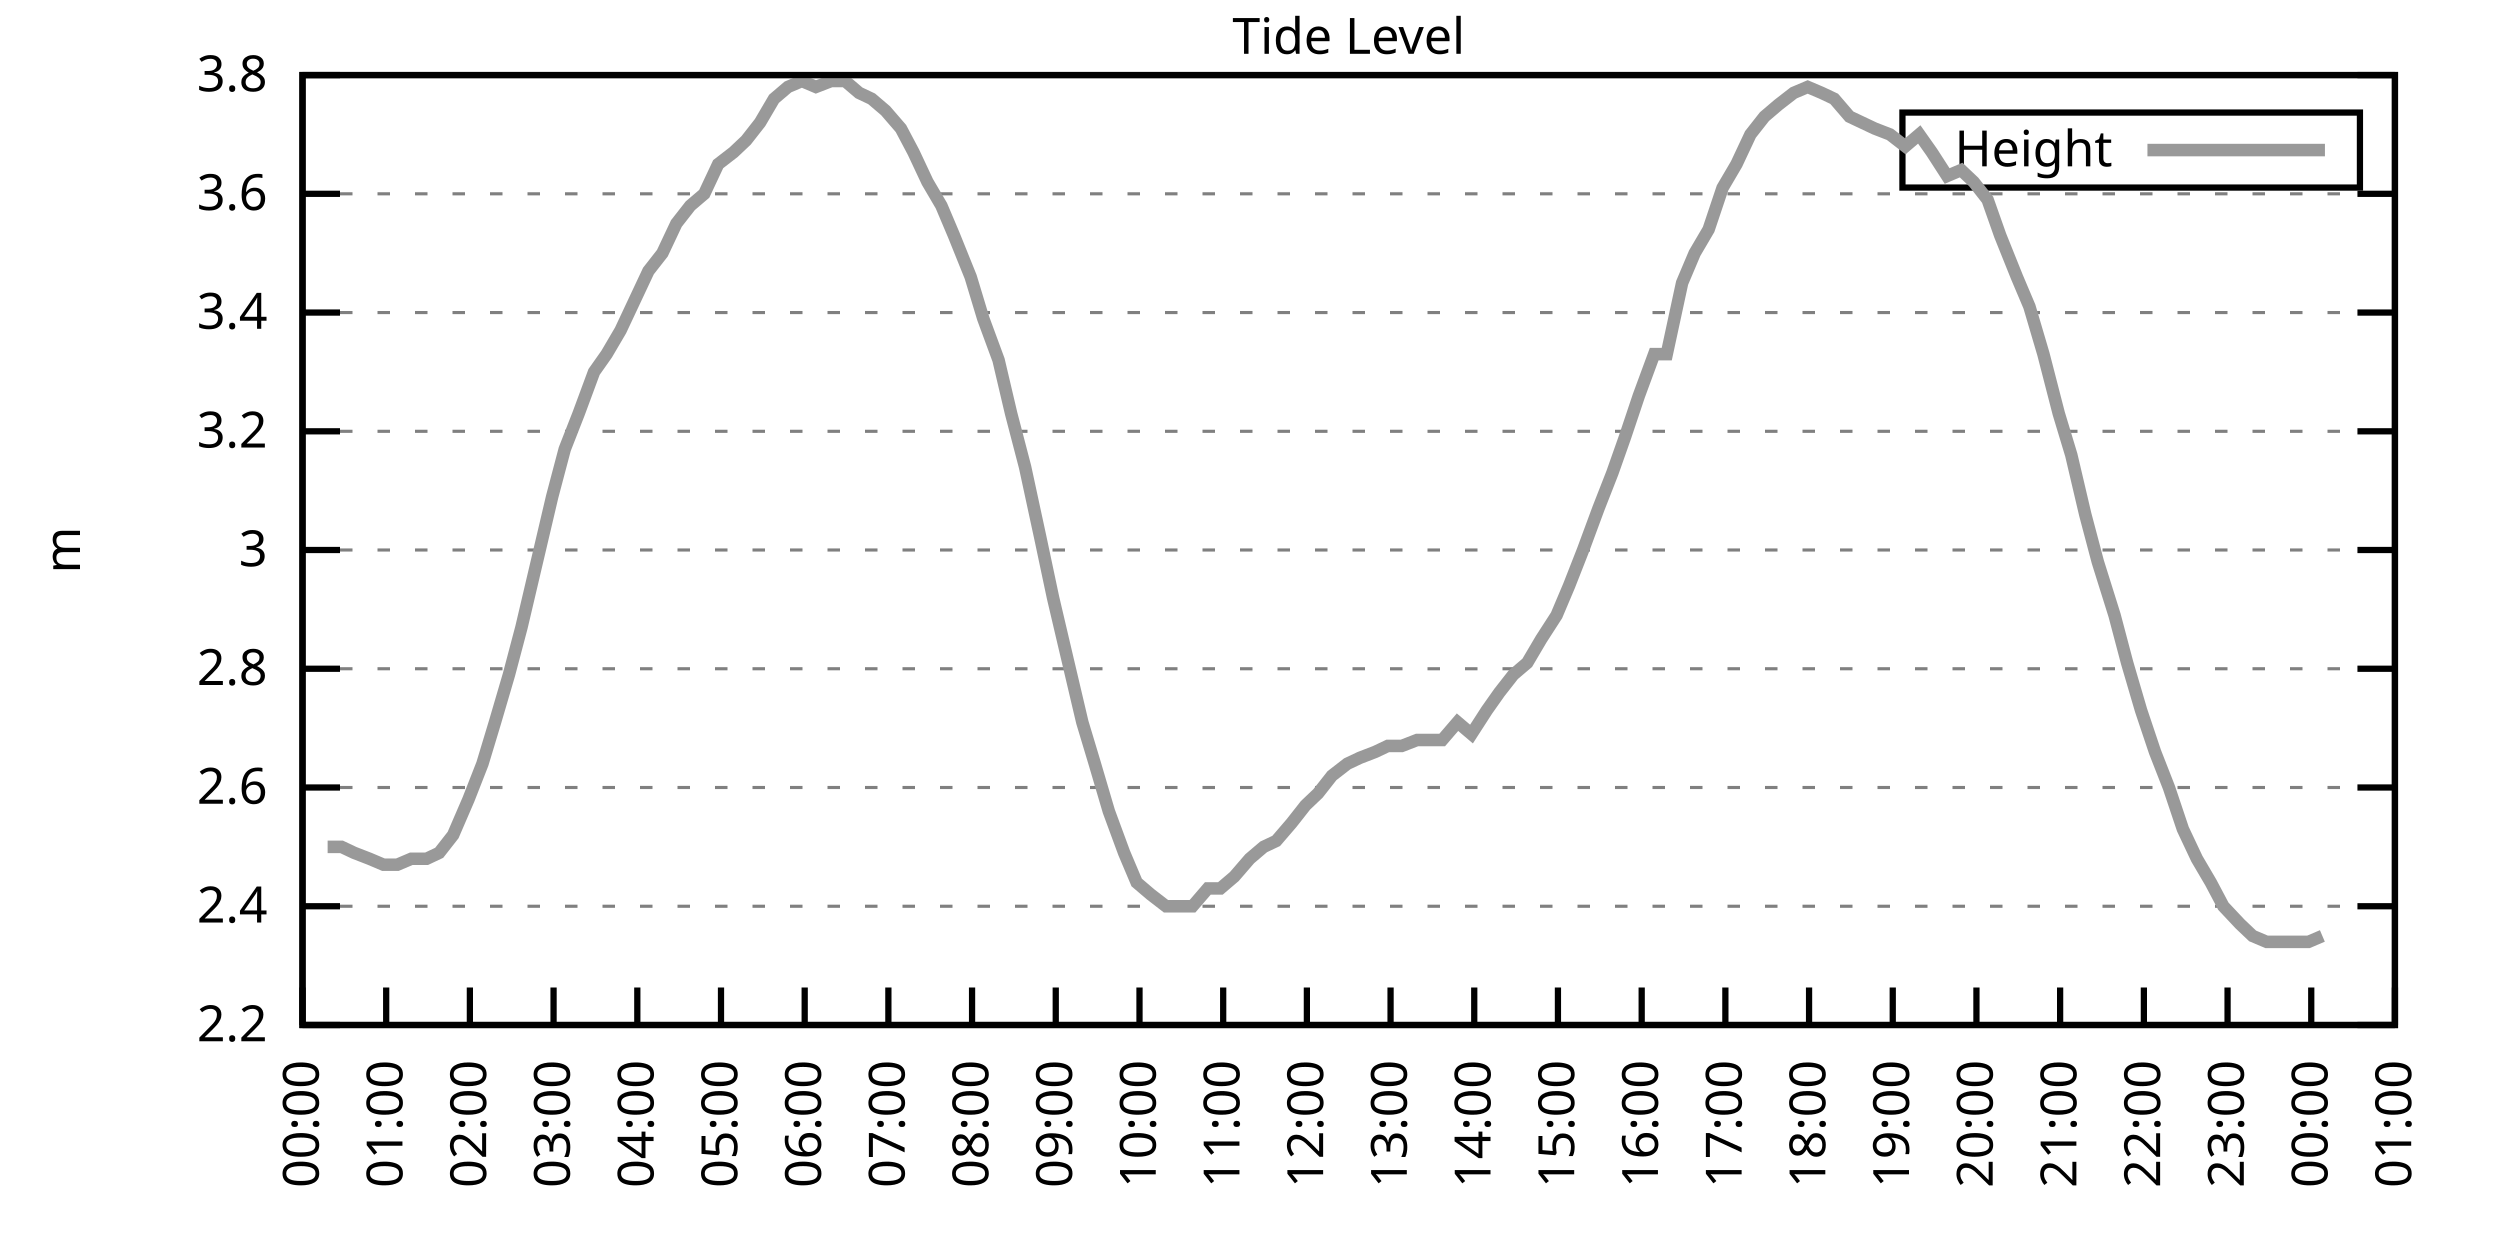
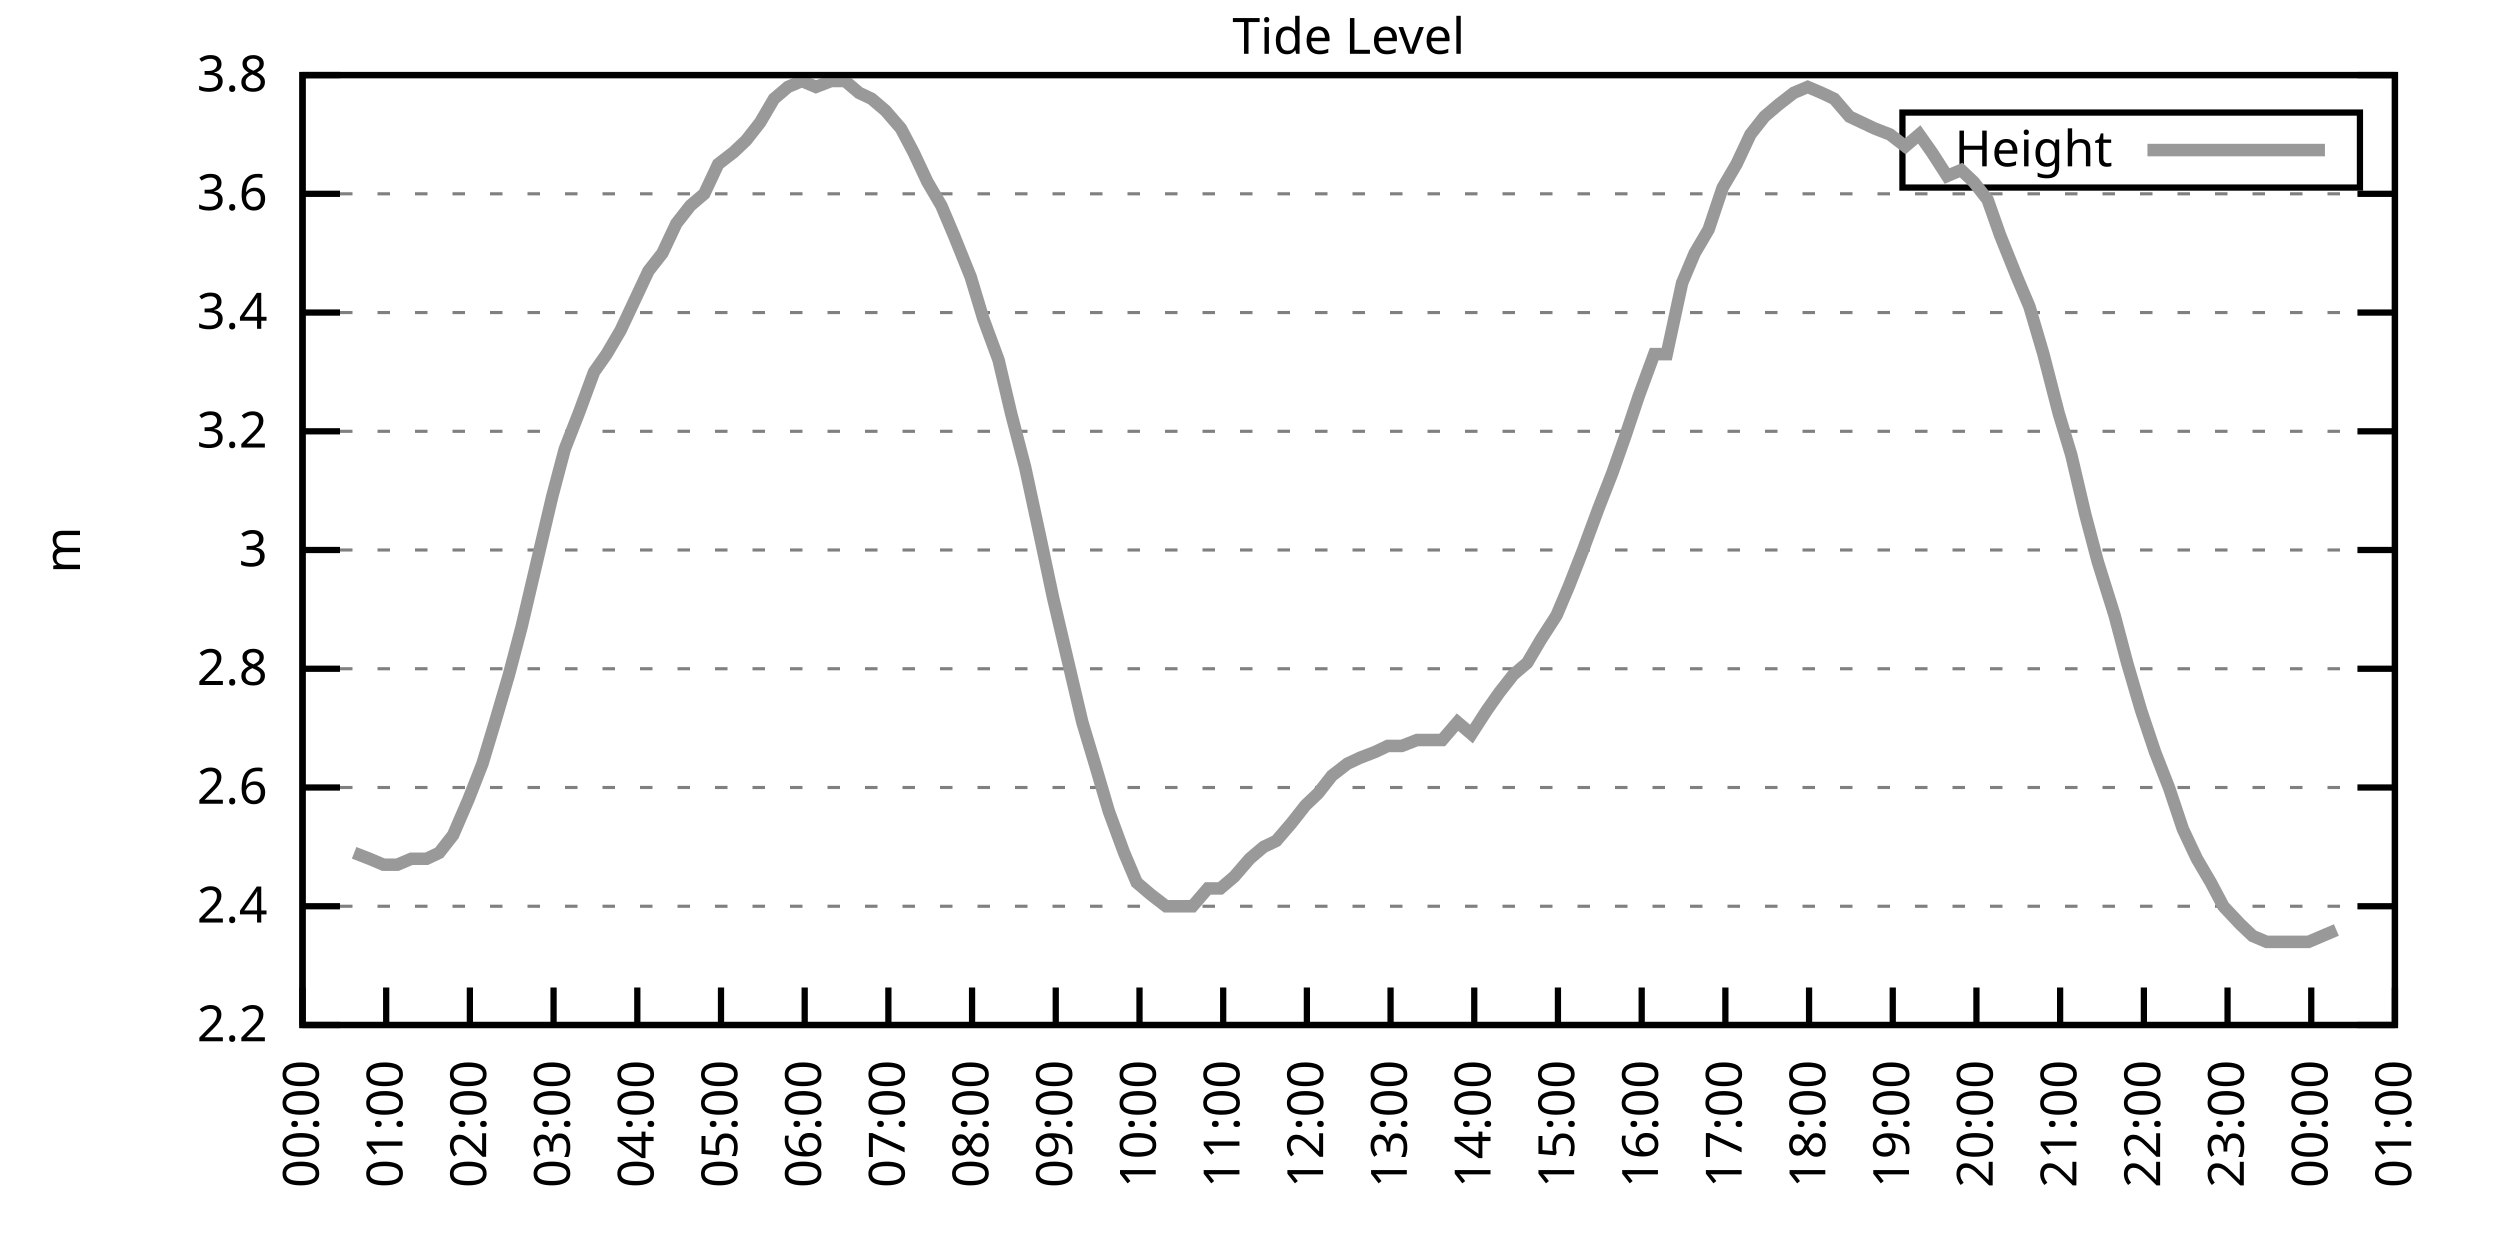
<svg xmlns="http://www.w3.org/2000/svg" xmlns:xlink="http://www.w3.org/1999/xlink" width="400" height="200" viewBox="0 0 400 200">
  <g id="gnuplot_canvas">
    <rect x="0" y="0" width="400" height="200" fill="none" />
    <defs>
      <circle id="gpDot" r="0.5" stroke-width="0.5" stroke="currentColor" />
      <path id="gpPt0" stroke-width="0.333" stroke="currentColor" d="M-1,0 h2 M0,-1 v2" />
      <path id="gpPt1" stroke-width="0.333" stroke="currentColor" d="M-1,-1 L1,1 M1,-1 L-1,1" />
      <path id="gpPt2" stroke-width="0.333" stroke="currentColor" d="M-1,0 L1,0 M0,-1 L0,1 M-1,-1 L1,1 M-1,1 L1,-1" />
      <rect id="gpPt3" stroke-width="0.333" stroke="currentColor" x="-1" y="-1" width="2" height="2" />
      <rect id="gpPt4" stroke-width="0.333" stroke="currentColor" fill="currentColor" x="-1" y="-1" width="2" height="2" />
      <circle id="gpPt5" stroke-width="0.333" stroke="currentColor" cx="0" cy="0" r="1" />
      <use xlink:href="#gpPt5" id="gpPt6" fill="currentColor" stroke="none" />
      <path id="gpPt7" stroke-width="0.333" stroke="currentColor" d="M0,-1.33 L-1.33,0.67 L1.33,0.67 z" />
      <use xlink:href="#gpPt7" id="gpPt8" fill="currentColor" stroke="none" />
      <use xlink:href="#gpPt7" id="gpPt9" stroke="currentColor" transform="rotate(180)" />
      <use xlink:href="#gpPt9" id="gpPt10" fill="currentColor" stroke="none" />
      <use xlink:href="#gpPt3" id="gpPt11" stroke="currentColor" transform="rotate(45)" />
      <use xlink:href="#gpPt11" id="gpPt12" fill="currentColor" stroke="none" />
      <path id="gpPt13" stroke-width="0.333" stroke="currentColor" d="M0,1.330 L1.265,0.411 L0.782,-1.067 L-0.782,-1.076 L-1.265,0.411 z" />
      <use xlink:href="#gpPt13" id="gpPt14" fill="currentColor" stroke="none" />
      <filter id="textbox" filterUnits="objectBoundingBox" x="0" y="0" height="1" width="1">
        <feFlood flood-color="white" flood-opacity="1" result="bgnd" />
        <feComposite in="SourceGraphic" in2="bgnd" operator="atop" />
      </filter>
      <filter id="greybox" filterUnits="objectBoundingBox" x="0" y="0" height="1" width="1">
        <feFlood flood-color="lightgrey" flood-opacity="1" result="grey" />
        <feComposite in="SourceGraphic" in2="grey" operator="atop" />
      </filter>
    </defs>
    <g fill="none" color="white" stroke="currentColor" stroke-width="1.00" stroke-linecap="butt" stroke-linejoin="miter">
</g>
    <g fill="none" color="black" stroke="currentColor" stroke-width="1.00" stroke-linecap="butt" stroke-linejoin="miter">
      <g stroke="none" shape-rendering="crispEdges">
        <polygon fill="rgb(255, 255, 255)" points="48.40,164.00 383.18,164.00 383.18,12.02 48.40,12.02 " />
      </g>
    </g>
    <g fill="none" color="black" stroke="currentColor" stroke-width="1.00" stroke-linecap="butt" stroke-linejoin="miter">
</g>
    <g fill="none" color="black" stroke="black" stroke-width="0.50" stroke-linecap="butt" stroke-linejoin="miter">
</g>
    <g fill="none" color="gray" stroke="currentColor" stroke-width="0.50" stroke-linecap="butt" stroke-linejoin="miter">
      <path stroke="gray" stroke-dasharray="2,4" class="gridline" d="M48.40,164.00 L383.19,164.00  " />
    </g>
    <g fill="none" color="gray" stroke="gray" stroke-width="1.00" stroke-linecap="butt" stroke-linejoin="miter">
</g>
    <g fill="none" color="black" stroke="currentColor" stroke-width="1.00" stroke-linecap="butt" stroke-linejoin="miter">
      <path stroke="black" d="M48.40,164.00 L54.40,164.00 M383.19,164.00 L377.19,164.00  " />
      <g transform="translate(42.80,166.60)" stroke="none" fill="black" font-family="Sans" font-size="8.00" text-anchor="end">
        <text>
          <tspan font-family="Sans"> 2.2</tspan>
        </text>
      </g>
    </g>
    <g fill="none" color="black" stroke="currentColor" stroke-width="1.00" stroke-linecap="butt" stroke-linejoin="miter">
</g>
    <g fill="none" color="black" stroke="black" stroke-width="0.50" stroke-linecap="butt" stroke-linejoin="miter">
</g>
    <g fill="none" color="gray" stroke="currentColor" stroke-width="0.50" stroke-linecap="butt" stroke-linejoin="miter">
      <path stroke="gray" stroke-dasharray="2,4" class="gridline" d="M48.40,145.00 L383.19,145.00  " />
    </g>
    <g fill="none" color="gray" stroke="gray" stroke-width="1.00" stroke-linecap="butt" stroke-linejoin="miter">
</g>
    <g fill="none" color="black" stroke="currentColor" stroke-width="1.00" stroke-linecap="butt" stroke-linejoin="miter">
      <path stroke="black" d="M48.40,145.00 L54.40,145.00 M383.19,145.00 L377.19,145.00  " />
      <g transform="translate(42.80,147.60)" stroke="none" fill="black" font-family="Sans" font-size="8.00" text-anchor="end">
        <text>
          <tspan font-family="Sans"> 2.4</tspan>
        </text>
      </g>
    </g>
    <g fill="none" color="black" stroke="currentColor" stroke-width="1.00" stroke-linecap="butt" stroke-linejoin="miter">
</g>
    <g fill="none" color="black" stroke="black" stroke-width="0.50" stroke-linecap="butt" stroke-linejoin="miter">
</g>
    <g fill="none" color="gray" stroke="currentColor" stroke-width="0.50" stroke-linecap="butt" stroke-linejoin="miter">
      <path stroke="gray" stroke-dasharray="2,4" class="gridline" d="M48.40,126.00 L383.19,126.00  " />
    </g>
    <g fill="none" color="gray" stroke="gray" stroke-width="1.00" stroke-linecap="butt" stroke-linejoin="miter">
</g>
    <g fill="none" color="black" stroke="currentColor" stroke-width="1.00" stroke-linecap="butt" stroke-linejoin="miter">
      <path stroke="black" d="M48.40,126.00 L54.40,126.00 M383.19,126.00 L377.19,126.00  " />
      <g transform="translate(42.80,128.60)" stroke="none" fill="black" font-family="Sans" font-size="8.00" text-anchor="end">
        <text>
          <tspan font-family="Sans"> 2.6</tspan>
        </text>
      </g>
    </g>
    <g fill="none" color="black" stroke="currentColor" stroke-width="1.00" stroke-linecap="butt" stroke-linejoin="miter">
</g>
    <g fill="none" color="black" stroke="black" stroke-width="0.50" stroke-linecap="butt" stroke-linejoin="miter">
</g>
    <g fill="none" color="gray" stroke="currentColor" stroke-width="0.50" stroke-linecap="butt" stroke-linejoin="miter">
      <path stroke="gray" stroke-dasharray="2,4" class="gridline" d="M48.40,107.00 L383.19,107.00  " />
    </g>
    <g fill="none" color="gray" stroke="gray" stroke-width="1.00" stroke-linecap="butt" stroke-linejoin="miter">
</g>
    <g fill="none" color="black" stroke="currentColor" stroke-width="1.00" stroke-linecap="butt" stroke-linejoin="miter">
      <path stroke="black" d="M48.40,107.00 L54.40,107.00 M383.19,107.00 L377.19,107.00  " />
      <g transform="translate(42.80,109.60)" stroke="none" fill="black" font-family="Sans" font-size="8.00" text-anchor="end">
        <text>
          <tspan font-family="Sans"> 2.8</tspan>
        </text>
      </g>
    </g>
    <g fill="none" color="black" stroke="currentColor" stroke-width="1.00" stroke-linecap="butt" stroke-linejoin="miter">
</g>
    <g fill="none" color="black" stroke="black" stroke-width="0.50" stroke-linecap="butt" stroke-linejoin="miter">
</g>
    <g fill="none" color="gray" stroke="currentColor" stroke-width="0.50" stroke-linecap="butt" stroke-linejoin="miter">
      <path stroke="gray" stroke-dasharray="2,4" class="gridline" d="M48.40,88.00 L383.19,88.00  " />
    </g>
    <g fill="none" color="gray" stroke="gray" stroke-width="1.00" stroke-linecap="butt" stroke-linejoin="miter">
</g>
    <g fill="none" color="black" stroke="currentColor" stroke-width="1.00" stroke-linecap="butt" stroke-linejoin="miter">
      <path stroke="black" d="M48.40,88.00 L54.40,88.00 M383.19,88.00 L377.19,88.00  " />
      <g transform="translate(42.80,90.60)" stroke="none" fill="black" font-family="Sans" font-size="8.00" text-anchor="end">
        <text>
          <tspan font-family="Sans"> 3</tspan>
        </text>
      </g>
    </g>
    <g fill="none" color="black" stroke="currentColor" stroke-width="1.00" stroke-linecap="butt" stroke-linejoin="miter">
</g>
    <g fill="none" color="black" stroke="black" stroke-width="0.50" stroke-linecap="butt" stroke-linejoin="miter">
</g>
    <g fill="none" color="gray" stroke="currentColor" stroke-width="0.50" stroke-linecap="butt" stroke-linejoin="miter">
      <path stroke="gray" stroke-dasharray="2,4" class="gridline" d="M48.40,69.01 L383.19,69.01  " />
    </g>
    <g fill="none" color="gray" stroke="gray" stroke-width="1.00" stroke-linecap="butt" stroke-linejoin="miter">
</g>
    <g fill="none" color="black" stroke="currentColor" stroke-width="1.00" stroke-linecap="butt" stroke-linejoin="miter">
      <path stroke="black" d="M48.40,69.01 L54.40,69.01 M383.19,69.01 L377.19,69.01  " />
      <g transform="translate(42.80,71.61)" stroke="none" fill="black" font-family="Sans" font-size="8.00" text-anchor="end">
        <text>
          <tspan font-family="Sans"> 3.2</tspan>
        </text>
      </g>
    </g>
    <g fill="none" color="black" stroke="currentColor" stroke-width="1.00" stroke-linecap="butt" stroke-linejoin="miter">
</g>
    <g fill="none" color="black" stroke="black" stroke-width="0.50" stroke-linecap="butt" stroke-linejoin="miter">
</g>
    <g fill="none" color="gray" stroke="currentColor" stroke-width="0.50" stroke-linecap="butt" stroke-linejoin="miter">
      <path stroke="gray" stroke-dasharray="2,4" class="gridline" d="M48.40,50.01 L383.19,50.01  " />
    </g>
    <g fill="none" color="gray" stroke="gray" stroke-width="1.00" stroke-linecap="butt" stroke-linejoin="miter">
</g>
    <g fill="none" color="black" stroke="currentColor" stroke-width="1.00" stroke-linecap="butt" stroke-linejoin="miter">
      <path stroke="black" d="M48.40,50.01 L54.40,50.01 M383.19,50.01 L377.19,50.01  " />
      <g transform="translate(42.80,52.61)" stroke="none" fill="black" font-family="Sans" font-size="8.00" text-anchor="end">
        <text>
          <tspan font-family="Sans"> 3.4</tspan>
        </text>
      </g>
    </g>
    <g fill="none" color="black" stroke="currentColor" stroke-width="1.00" stroke-linecap="butt" stroke-linejoin="miter">
</g>
    <g fill="none" color="black" stroke="black" stroke-width="0.50" stroke-linecap="butt" stroke-linejoin="miter">
</g>
    <g fill="none" color="gray" stroke="currentColor" stroke-width="0.50" stroke-linecap="butt" stroke-linejoin="miter">
      <path stroke="gray" stroke-dasharray="2,4" class="gridline" d="M48.40,31.01 L383.19,31.01  " />
    </g>
    <g fill="none" color="gray" stroke="gray" stroke-width="1.00" stroke-linecap="butt" stroke-linejoin="miter">
</g>
    <g fill="none" color="black" stroke="currentColor" stroke-width="1.00" stroke-linecap="butt" stroke-linejoin="miter">
      <path stroke="black" d="M48.40,31.01 L54.40,31.01 M383.19,31.01 L377.19,31.01  " />
      <g transform="translate(42.80,33.61)" stroke="none" fill="black" font-family="Sans" font-size="8.00" text-anchor="end">
        <text>
          <tspan font-family="Sans"> 3.6</tspan>
        </text>
      </g>
    </g>
    <g fill="none" color="black" stroke="currentColor" stroke-width="1.00" stroke-linecap="butt" stroke-linejoin="miter">
</g>
    <g fill="none" color="black" stroke="black" stroke-width="0.50" stroke-linecap="butt" stroke-linejoin="miter">
</g>
    <g fill="none" color="gray" stroke="currentColor" stroke-width="0.50" stroke-linecap="butt" stroke-linejoin="miter">
      <path stroke="gray" stroke-dasharray="2,4" class="gridline" d="M48.40,12.01 L383.19,12.01  " />
    </g>
    <g fill="none" color="gray" stroke="gray" stroke-width="1.00" stroke-linecap="butt" stroke-linejoin="miter">
</g>
    <g fill="none" color="black" stroke="currentColor" stroke-width="1.00" stroke-linecap="butt" stroke-linejoin="miter">
      <path stroke="black" d="M48.40,12.01 L54.40,12.01 M383.19,12.01 L377.19,12.01  " />
      <g transform="translate(42.80,14.61)" stroke="none" fill="black" font-family="Sans" font-size="8.00" text-anchor="end">
        <text>
          <tspan font-family="Sans"> 3.8</tspan>
        </text>
      </g>
    </g>
    <g fill="none" color="black" stroke="currentColor" stroke-width="1.00" stroke-linecap="butt" stroke-linejoin="miter">
      <path stroke="black" d="M48.40,164.00 L48.40,158.00  " />
      <g transform="translate(51.00,169.60) rotate(270.00)" stroke="none" fill="black" font-family="Sans" font-size="8.00" text-anchor="end">
        <text>
          <tspan font-family="Sans">00:00</tspan>
        </text>
      </g>
    </g>
    <g fill="none" color="black" stroke="currentColor" stroke-width="1.00" stroke-linecap="butt" stroke-linejoin="miter">
      <path stroke="black" d="M61.79,164.00 L61.79,158.00  " />
      <g transform="translate(64.39,169.60) rotate(270.00)" stroke="none" fill="black" font-family="Sans" font-size="8.00" text-anchor="end">
        <text>
          <tspan font-family="Sans">01:00</tspan>
        </text>
      </g>
    </g>
    <g fill="none" color="black" stroke="currentColor" stroke-width="1.00" stroke-linecap="butt" stroke-linejoin="miter">
      <path stroke="black" d="M75.18,164.00 L75.18,158.00  " />
      <g transform="translate(77.78,169.60) rotate(270.00)" stroke="none" fill="black" font-family="Sans" font-size="8.00" text-anchor="end">
        <text>
          <tspan font-family="Sans">02:00</tspan>
        </text>
      </g>
    </g>
    <g fill="none" color="black" stroke="currentColor" stroke-width="1.00" stroke-linecap="butt" stroke-linejoin="miter">
      <path stroke="black" d="M88.57,164.00 L88.57,158.00  " />
      <g transform="translate(91.17,169.60) rotate(270.00)" stroke="none" fill="black" font-family="Sans" font-size="8.00" text-anchor="end">
        <text>
          <tspan font-family="Sans">03:00</tspan>
        </text>
      </g>
    </g>
    <g fill="none" color="black" stroke="currentColor" stroke-width="1.00" stroke-linecap="butt" stroke-linejoin="miter">
      <path stroke="black" d="M101.97,164.00 L101.97,158.00  " />
      <g transform="translate(104.57,169.60) rotate(270.00)" stroke="none" fill="black" font-family="Sans" font-size="8.00" text-anchor="end">
        <text>
          <tspan font-family="Sans">04:00</tspan>
        </text>
      </g>
    </g>
    <g fill="none" color="black" stroke="currentColor" stroke-width="1.00" stroke-linecap="butt" stroke-linejoin="miter">
      <path stroke="black" d="M115.36,164.00 L115.36,158.00  " />
      <g transform="translate(117.96,169.60) rotate(270.00)" stroke="none" fill="black" font-family="Sans" font-size="8.00" text-anchor="end">
        <text>
          <tspan font-family="Sans">05:00</tspan>
        </text>
      </g>
    </g>
    <g fill="none" color="black" stroke="currentColor" stroke-width="1.00" stroke-linecap="butt" stroke-linejoin="miter">
      <path stroke="black" d="M128.75,164.00 L128.75,158.00  " />
      <g transform="translate(131.35,169.60) rotate(270.00)" stroke="none" fill="black" font-family="Sans" font-size="8.00" text-anchor="end">
        <text>
          <tspan font-family="Sans">06:00</tspan>
        </text>
      </g>
    </g>
    <g fill="none" color="black" stroke="currentColor" stroke-width="1.00" stroke-linecap="butt" stroke-linejoin="miter">
      <path stroke="black" d="M142.14,164.00 L142.14,158.00  " />
      <g transform="translate(144.74,169.60) rotate(270.00)" stroke="none" fill="black" font-family="Sans" font-size="8.00" text-anchor="end">
        <text>
          <tspan font-family="Sans">07:00</tspan>
        </text>
      </g>
    </g>
    <g fill="none" color="black" stroke="currentColor" stroke-width="1.00" stroke-linecap="butt" stroke-linejoin="miter">
      <path stroke="black" d="M155.53,164.00 L155.53,158.00  " />
      <g transform="translate(158.13,169.60) rotate(270.00)" stroke="none" fill="black" font-family="Sans" font-size="8.00" text-anchor="end">
        <text>
          <tspan font-family="Sans">08:00</tspan>
        </text>
      </g>
    </g>
    <g fill="none" color="black" stroke="currentColor" stroke-width="1.00" stroke-linecap="butt" stroke-linejoin="miter">
      <path stroke="black" d="M168.92,164.00 L168.92,158.00  " />
      <g transform="translate(171.52,169.60) rotate(270.00)" stroke="none" fill="black" font-family="Sans" font-size="8.00" text-anchor="end">
        <text>
          <tspan font-family="Sans">09:00</tspan>
        </text>
      </g>
    </g>
    <g fill="none" color="black" stroke="currentColor" stroke-width="1.00" stroke-linecap="butt" stroke-linejoin="miter">
      <path stroke="black" d="M182.32,164.00 L182.32,158.00  " />
      <g transform="translate(184.92,169.60) rotate(270.00)" stroke="none" fill="black" font-family="Sans" font-size="8.00" text-anchor="end">
        <text>
          <tspan font-family="Sans">10:00</tspan>
        </text>
      </g>
    </g>
    <g fill="none" color="black" stroke="currentColor" stroke-width="1.00" stroke-linecap="butt" stroke-linejoin="miter">
      <path stroke="black" d="M195.71,164.00 L195.71,158.00  " />
      <g transform="translate(198.31,169.60) rotate(270.00)" stroke="none" fill="black" font-family="Sans" font-size="8.00" text-anchor="end">
        <text>
          <tspan font-family="Sans">11:00</tspan>
        </text>
      </g>
    </g>
    <g fill="none" color="black" stroke="currentColor" stroke-width="1.00" stroke-linecap="butt" stroke-linejoin="miter">
      <path stroke="black" d="M209.10,164.00 L209.10,158.00  " />
      <g transform="translate(211.70,169.60) rotate(270.00)" stroke="none" fill="black" font-family="Sans" font-size="8.00" text-anchor="end">
        <text>
          <tspan font-family="Sans">12:00</tspan>
        </text>
      </g>
    </g>
    <g fill="none" color="black" stroke="currentColor" stroke-width="1.00" stroke-linecap="butt" stroke-linejoin="miter">
      <path stroke="black" d="M222.49,164.00 L222.49,158.00  " />
      <g transform="translate(225.09,169.60) rotate(270.00)" stroke="none" fill="black" font-family="Sans" font-size="8.00" text-anchor="end">
        <text>
          <tspan font-family="Sans">13:00</tspan>
        </text>
      </g>
    </g>
    <g fill="none" color="black" stroke="currentColor" stroke-width="1.00" stroke-linecap="butt" stroke-linejoin="miter">
      <path stroke="black" d="M235.88,164.00 L235.88,158.00  " />
      <g transform="translate(238.48,169.60) rotate(270.00)" stroke="none" fill="black" font-family="Sans" font-size="8.00" text-anchor="end">
        <text>
          <tspan font-family="Sans">14:00</tspan>
        </text>
      </g>
    </g>
    <g fill="none" color="black" stroke="currentColor" stroke-width="1.00" stroke-linecap="butt" stroke-linejoin="miter">
      <path stroke="black" d="M249.27,164.00 L249.27,158.00  " />
      <g transform="translate(251.87,169.60) rotate(270.00)" stroke="none" fill="black" font-family="Sans" font-size="8.00" text-anchor="end">
        <text>
          <tspan font-family="Sans">15:00</tspan>
        </text>
      </g>
    </g>
    <g fill="none" color="black" stroke="currentColor" stroke-width="1.00" stroke-linecap="butt" stroke-linejoin="miter">
      <path stroke="black" d="M262.67,164.00 L262.67,158.00  " />
      <g transform="translate(265.27,169.60) rotate(270.00)" stroke="none" fill="black" font-family="Sans" font-size="8.00" text-anchor="end">
        <text>
          <tspan font-family="Sans">16:00</tspan>
        </text>
      </g>
    </g>
    <g fill="none" color="black" stroke="currentColor" stroke-width="1.00" stroke-linecap="butt" stroke-linejoin="miter">
      <path stroke="black" d="M276.06,164.00 L276.06,158.00  " />
      <g transform="translate(278.66,169.60) rotate(270.00)" stroke="none" fill="black" font-family="Sans" font-size="8.00" text-anchor="end">
        <text>
          <tspan font-family="Sans">17:00</tspan>
        </text>
      </g>
    </g>
    <g fill="none" color="black" stroke="currentColor" stroke-width="1.00" stroke-linecap="butt" stroke-linejoin="miter">
      <path stroke="black" d="M289.45,164.00 L289.45,158.00  " />
      <g transform="translate(292.05,169.60) rotate(270.00)" stroke="none" fill="black" font-family="Sans" font-size="8.00" text-anchor="end">
        <text>
          <tspan font-family="Sans">18:00</tspan>
        </text>
      </g>
    </g>
    <g fill="none" color="black" stroke="currentColor" stroke-width="1.00" stroke-linecap="butt" stroke-linejoin="miter">
      <path stroke="black" d="M302.84,164.00 L302.84,158.00  " />
      <g transform="translate(305.44,169.60) rotate(270.00)" stroke="none" fill="black" font-family="Sans" font-size="8.00" text-anchor="end">
        <text>
          <tspan font-family="Sans">19:00</tspan>
        </text>
      </g>
    </g>
    <g fill="none" color="black" stroke="currentColor" stroke-width="1.00" stroke-linecap="butt" stroke-linejoin="miter">
      <path stroke="black" d="M316.23,164.00 L316.23,158.00  " />
      <g transform="translate(318.83,169.60) rotate(270.00)" stroke="none" fill="black" font-family="Sans" font-size="8.00" text-anchor="end">
        <text>
          <tspan font-family="Sans">20:00</tspan>
        </text>
      </g>
    </g>
    <g fill="none" color="black" stroke="currentColor" stroke-width="1.00" stroke-linecap="butt" stroke-linejoin="miter">
      <path stroke="black" d="M329.62,164.00 L329.62,158.00  " />
      <g transform="translate(332.22,169.60) rotate(270.00)" stroke="none" fill="black" font-family="Sans" font-size="8.00" text-anchor="end">
        <text>
          <tspan font-family="Sans">21:00</tspan>
        </text>
      </g>
    </g>
    <g fill="none" color="black" stroke="currentColor" stroke-width="1.00" stroke-linecap="butt" stroke-linejoin="miter">
      <path stroke="black" d="M343.02,164.00 L343.02,158.00  " />
      <g transform="translate(345.62,169.60) rotate(270.00)" stroke="none" fill="black" font-family="Sans" font-size="8.00" text-anchor="end">
        <text>
          <tspan font-family="Sans">22:00</tspan>
        </text>
      </g>
    </g>
    <g fill="none" color="black" stroke="currentColor" stroke-width="1.00" stroke-linecap="butt" stroke-linejoin="miter">
      <path stroke="black" d="M356.41,164.00 L356.41,158.00  " />
      <g transform="translate(359.01,169.60) rotate(270.00)" stroke="none" fill="black" font-family="Sans" font-size="8.00" text-anchor="end">
        <text>
          <tspan font-family="Sans">23:00</tspan>
        </text>
      </g>
    </g>
    <g fill="none" color="black" stroke="currentColor" stroke-width="1.00" stroke-linecap="butt" stroke-linejoin="miter">
      <path stroke="black" d="M369.80,164.00 L369.80,158.00  " />
      <g transform="translate(372.40,169.60) rotate(270.00)" stroke="none" fill="black" font-family="Sans" font-size="8.00" text-anchor="end">
        <text>
          <tspan font-family="Sans">00:00</tspan>
        </text>
      </g>
    </g>
    <g fill="none" color="black" stroke="currentColor" stroke-width="1.00" stroke-linecap="butt" stroke-linejoin="miter">
      <path stroke="black" d="M383.19,164.00 L383.19,158.00  " />
      <g transform="translate(385.79,169.60) rotate(270.00)" stroke="none" fill="black" font-family="Sans" font-size="8.00" text-anchor="end">
        <text>
          <tspan font-family="Sans">01:00</tspan>
        </text>
      </g>
    </g>
    <g fill="none" color="black" stroke="currentColor" stroke-width="1.00" stroke-linecap="butt" stroke-linejoin="miter">
</g>
    <g fill="none" color="black" stroke="currentColor" stroke-width="1.00" stroke-linecap="butt" stroke-linejoin="miter">
      <path stroke="black" d="M48.40,12.01 L48.40,164.00 L383.19,164.00 L383.19,12.01 L48.40,12.01 Z  " />
    </g>
    <g fill="none" color="black" stroke="currentColor" stroke-width="1.00" stroke-linecap="butt" stroke-linejoin="miter">
</g>
    <g fill="none" color="black" stroke="currentColor" stroke-width="1.00" stroke-linecap="butt" stroke-linejoin="miter">
      <path stroke="black" d="M304.39,30.01 L304.39,18.01 L377.59,18.01 L377.59,30.01 L304.39,30.01 Z  " />
    </g>
    <g id="Tide_level_plot_1">
      <g fill="none" color="white" stroke="black" stroke-width="2.00" stroke-linecap="butt" stroke-linejoin="miter">
</g>
      <g fill="none" color="black" stroke="currentColor" stroke-width="2.00" stroke-linecap="butt" stroke-linejoin="miter">
        <g transform="translate(337.99,26.61)" stroke="none" fill="black" font-family="Sans" font-size="8.00" text-anchor="end">
          <text>
            <tspan font-family="Sans">Height</tspan>
          </text>
        </g>
      </g>
      <g fill="none" color="black" stroke="currentColor" stroke-width="2.00" stroke-linecap="butt" stroke-linejoin="miter">
-         <path stroke="rgb(153, 153, 153)" d="M343.59,24.01 L371.99,24.01 M52.42,135.50 L54.65,135.50 L56.66,136.45 L59.11,137.40 L61.35,138.35 L63.58,138.35   L65.81,137.40 L68.26,137.40 L70.27,136.45 L72.50,133.60 L74.96,127.90 L77.19,122.20 L79.20,115.55 L81.43,107.95   L83.44,100.35 L86.12,88.95 L88.35,79.46 L90.36,71.86 L92.59,66.16 L95.05,59.51 L97.06,56.66 L99.29,52.86   L101.52,48.11 L103.75,43.36 L105.98,40.51 L108.22,35.76 L110.45,32.91 L112.68,31.01 L114.91,26.26 L117.37,24.36   L119.38,22.46 L121.61,19.61 L123.84,15.81 L126.07,13.91 L128.30,12.96 L130.54,13.91 L132.99,12.96 L135.22,12.96   L137.45,14.86 L139.46,15.81 L141.69,17.71 L144.15,20.56 L146.16,24.36 L148.39,29.11 L150.62,32.91 L152.63,37.66   L155.31,44.31 L157.32,50.96 L159.77,57.61 L161.78,66.16 L164.01,74.71 L166.47,86.11 L168.48,95.60 L170.71,105.10   L173.17,115.55 L175.17,122.20 L177.41,129.80 L179.86,136.45 L181.87,141.20 L184.10,143.10 L186.56,145.00 L188.57,145.00   L190.80,145.00 L193.25,142.15 L195.26,142.15 L197.49,140.25 L199.95,137.40 L202.18,135.50 L204.19,134.55 L206.64,131.70   L208.88,128.85 L210.88,126.95 L213.12,124.10 L215.57,122.20 L217.58,121.25 L220.04,120.30 L222.04,119.35 L224.28,119.35   L226.73,118.40 L228.74,118.40 L230.75,118.40 L233.20,115.55 L235.44,117.45 L237.89,113.65 L239.90,110.80 L242.13,107.95   L244.36,106.05 L246.60,102.25 L249.05,98.45 L251.06,93.70 L253.29,88.01 L255.75,81.36 L257.98,75.66 L259.99,69.96   L262.22,63.31 L264.67,56.66 L266.68,56.66 L269.14,45.26 L271.15,40.51 L273.38,36.71 L275.61,30.06 L277.84,26.26   L280.07,21.51 L282.31,18.66 L284.54,16.76 L286.99,14.86 L289.23,13.91 L291.46,14.86 L293.47,15.81 L295.92,18.66   L297.93,19.61 L299.94,20.56 L302.39,21.51 L304.85,23.41 L307.08,21.51 L309.09,24.36 L311.54,28.16 L313.78,27.21   L315.79,29.11 L318.02,31.96 L320.03,37.66 L322.70,44.31 L324.71,49.06 L326.95,56.66 L329.40,66.16 L331.41,72.81   L333.64,82.31 L335.65,89.90 L338.33,98.45 L340.34,106.05 L342.57,113.65 L344.80,120.30 L347.03,126.00 L349.26,132.65   L351.50,137.40 L353.73,141.20 L355.74,145.00 L358.42,147.85 L360.42,149.75 L362.66,150.70 L364.66,150.70 L366.90,150.70   L369.35,150.70 L371.58,149.75  " />
+         <path stroke="rgb(153, 153, 153)" d="M343.59,24.01 L371.99,24.01 M56.66,136.45 L59.11,137.40 L61.35,138.35 L63.58,138.35 L65.81,137.40 L68.26,137.40   L70.27,136.45 L72.50,133.60 L74.96,127.90 L77.19,122.20 L79.20,115.55 L81.43,107.95 L83.44,100.35 L86.12,88.95   L88.35,79.46 L90.36,71.86 L92.59,66.16 L95.05,59.51 L97.06,56.66 L99.29,52.86 L101.52,48.11 L103.75,43.36   L105.98,40.51 L108.22,35.76 L110.45,32.91 L112.68,31.01 L114.91,26.26 L117.37,24.36 L119.38,22.46 L121.61,19.61   L123.84,15.81 L126.07,13.91 L128.30,12.96 L130.54,13.91 L132.99,12.96 L135.22,12.96 L137.45,14.86 L139.46,15.81   L141.69,17.71 L144.15,20.56 L146.16,24.36 L148.39,29.11 L150.62,32.91 L152.63,37.66 L155.31,44.31 L157.32,50.96   L159.77,57.61 L161.78,66.16 L164.01,74.71 L166.47,86.11 L168.48,95.60 L170.71,105.10 L173.17,115.55 L175.17,122.20   L177.41,129.80 L179.86,136.45 L181.87,141.20 L184.10,143.10 L186.56,145.00 L188.57,145.00 L190.80,145.00 L193.25,142.15   L195.26,142.15 L197.49,140.25 L199.95,137.40 L202.18,135.50 L204.19,134.55 L206.64,131.70 L208.88,128.85 L210.88,126.95   L213.12,124.10 L215.57,122.20 L217.58,121.25 L220.04,120.30 L222.04,119.35 L224.28,119.35 L226.73,118.40 L228.74,118.40   L230.75,118.40 L233.20,115.55 L235.44,117.45 L237.89,113.65 L239.90,110.80 L242.13,107.95 L244.36,106.05 L246.60,102.25   L249.05,98.45 L251.06,93.70 L253.29,88.01 L255.75,81.36 L257.98,75.66 L259.99,69.96 L262.22,63.31 L264.67,56.66   L266.68,56.66 L269.14,45.26 L271.15,40.51 L273.38,36.71 L275.61,30.06 L277.84,26.26 L280.07,21.51 L282.31,18.66   L284.54,16.76 L286.99,14.86 L289.23,13.91 L291.46,14.86 L293.47,15.81 L295.92,18.66 L297.93,19.61 L299.94,20.56   L302.39,21.51 L304.85,23.41 L307.08,21.51 L309.09,24.36 L311.54,28.16 L313.78,27.21 L315.79,29.11 L318.02,31.96   L320.03,37.66 L322.70,44.31 L324.71,49.06 L326.95,56.66 L329.40,66.16 L331.41,72.81 L333.64,82.31 L335.65,89.90   L338.33,98.45 L340.34,106.05 L342.57,113.65 L344.80,120.30 L347.03,126.00 L349.26,132.65 L351.50,137.40 L353.73,141.20   L355.74,145.00 L358.42,147.85 L360.42,149.75 L362.66,150.70 L364.66,150.70 L366.90,150.70 L369.35,150.70 L371.58,149.75   L373.82,148.80  " />
      </g>
    </g>
    <g fill="none" color="black" stroke="currentColor" stroke-width="2.00" stroke-linecap="butt" stroke-linejoin="miter">
</g>
    <g fill="none" color="black" stroke="black" stroke-width="1.00" stroke-linecap="butt" stroke-linejoin="miter">
</g>
    <g fill="none" color="black" stroke="currentColor" stroke-width="1.00" stroke-linecap="butt" stroke-linejoin="miter">
      <path stroke="black" d="M48.40,12.01 L48.40,164.00 L383.19,164.00 L383.19,12.01 L48.40,12.01 Z  " />
      <g transform="translate(12.80,88.01) rotate(270.00)" stroke="none" fill="black" font-family="Sans" font-size="8.00" text-anchor="middle">
        <text>
          <tspan font-family="Sans">m</tspan>
        </text>
      </g>
    </g>
    <g fill="none" color="black" stroke="currentColor" stroke-width="1.00" stroke-linecap="butt" stroke-linejoin="miter">
</g>
    <g fill="none" color="black" stroke="currentColor" stroke-width="1.00" stroke-linecap="butt" stroke-linejoin="miter">
      <g transform="translate(215.79,8.61)" stroke="none" fill="black" font-family="Sans" font-size="8.00" text-anchor="middle">
        <text>
          <tspan font-family="Sans">Tide Level</tspan>
        </text>
      </g>
    </g>
    <g fill="none" color="black" stroke="currentColor" stroke-width="1.00" stroke-linecap="butt" stroke-linejoin="miter">
</g>
  </g>
</svg>
